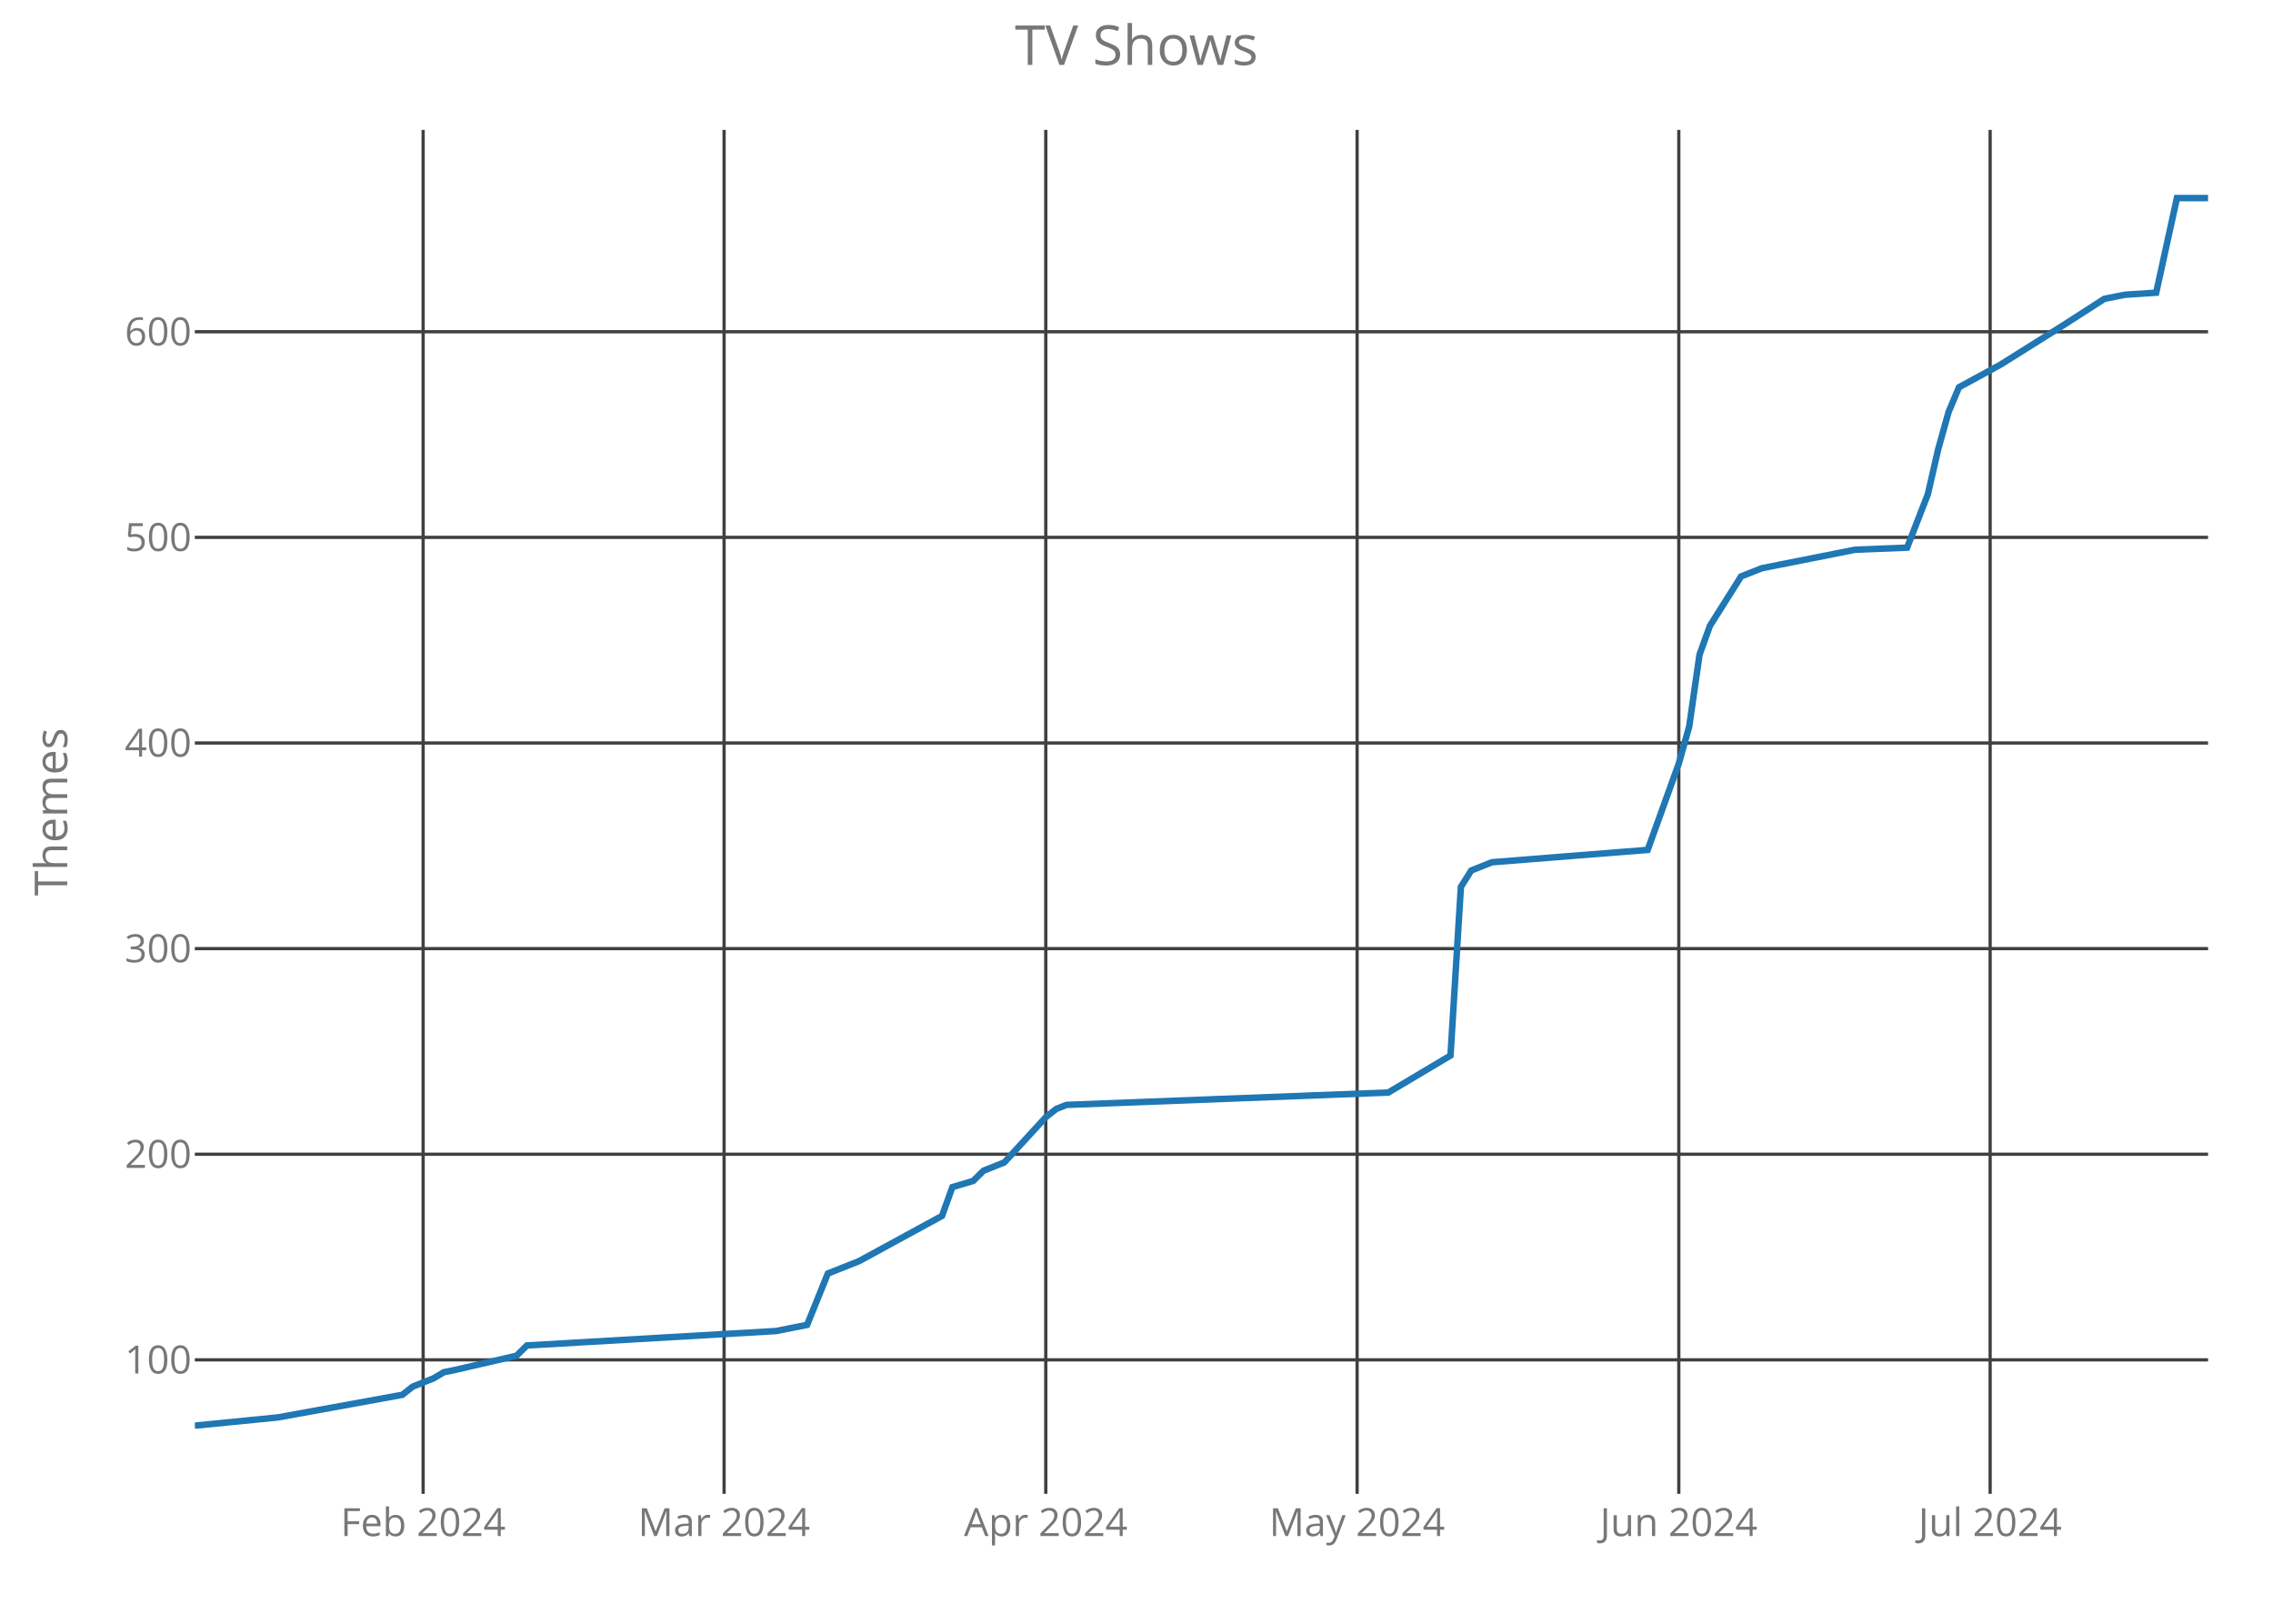
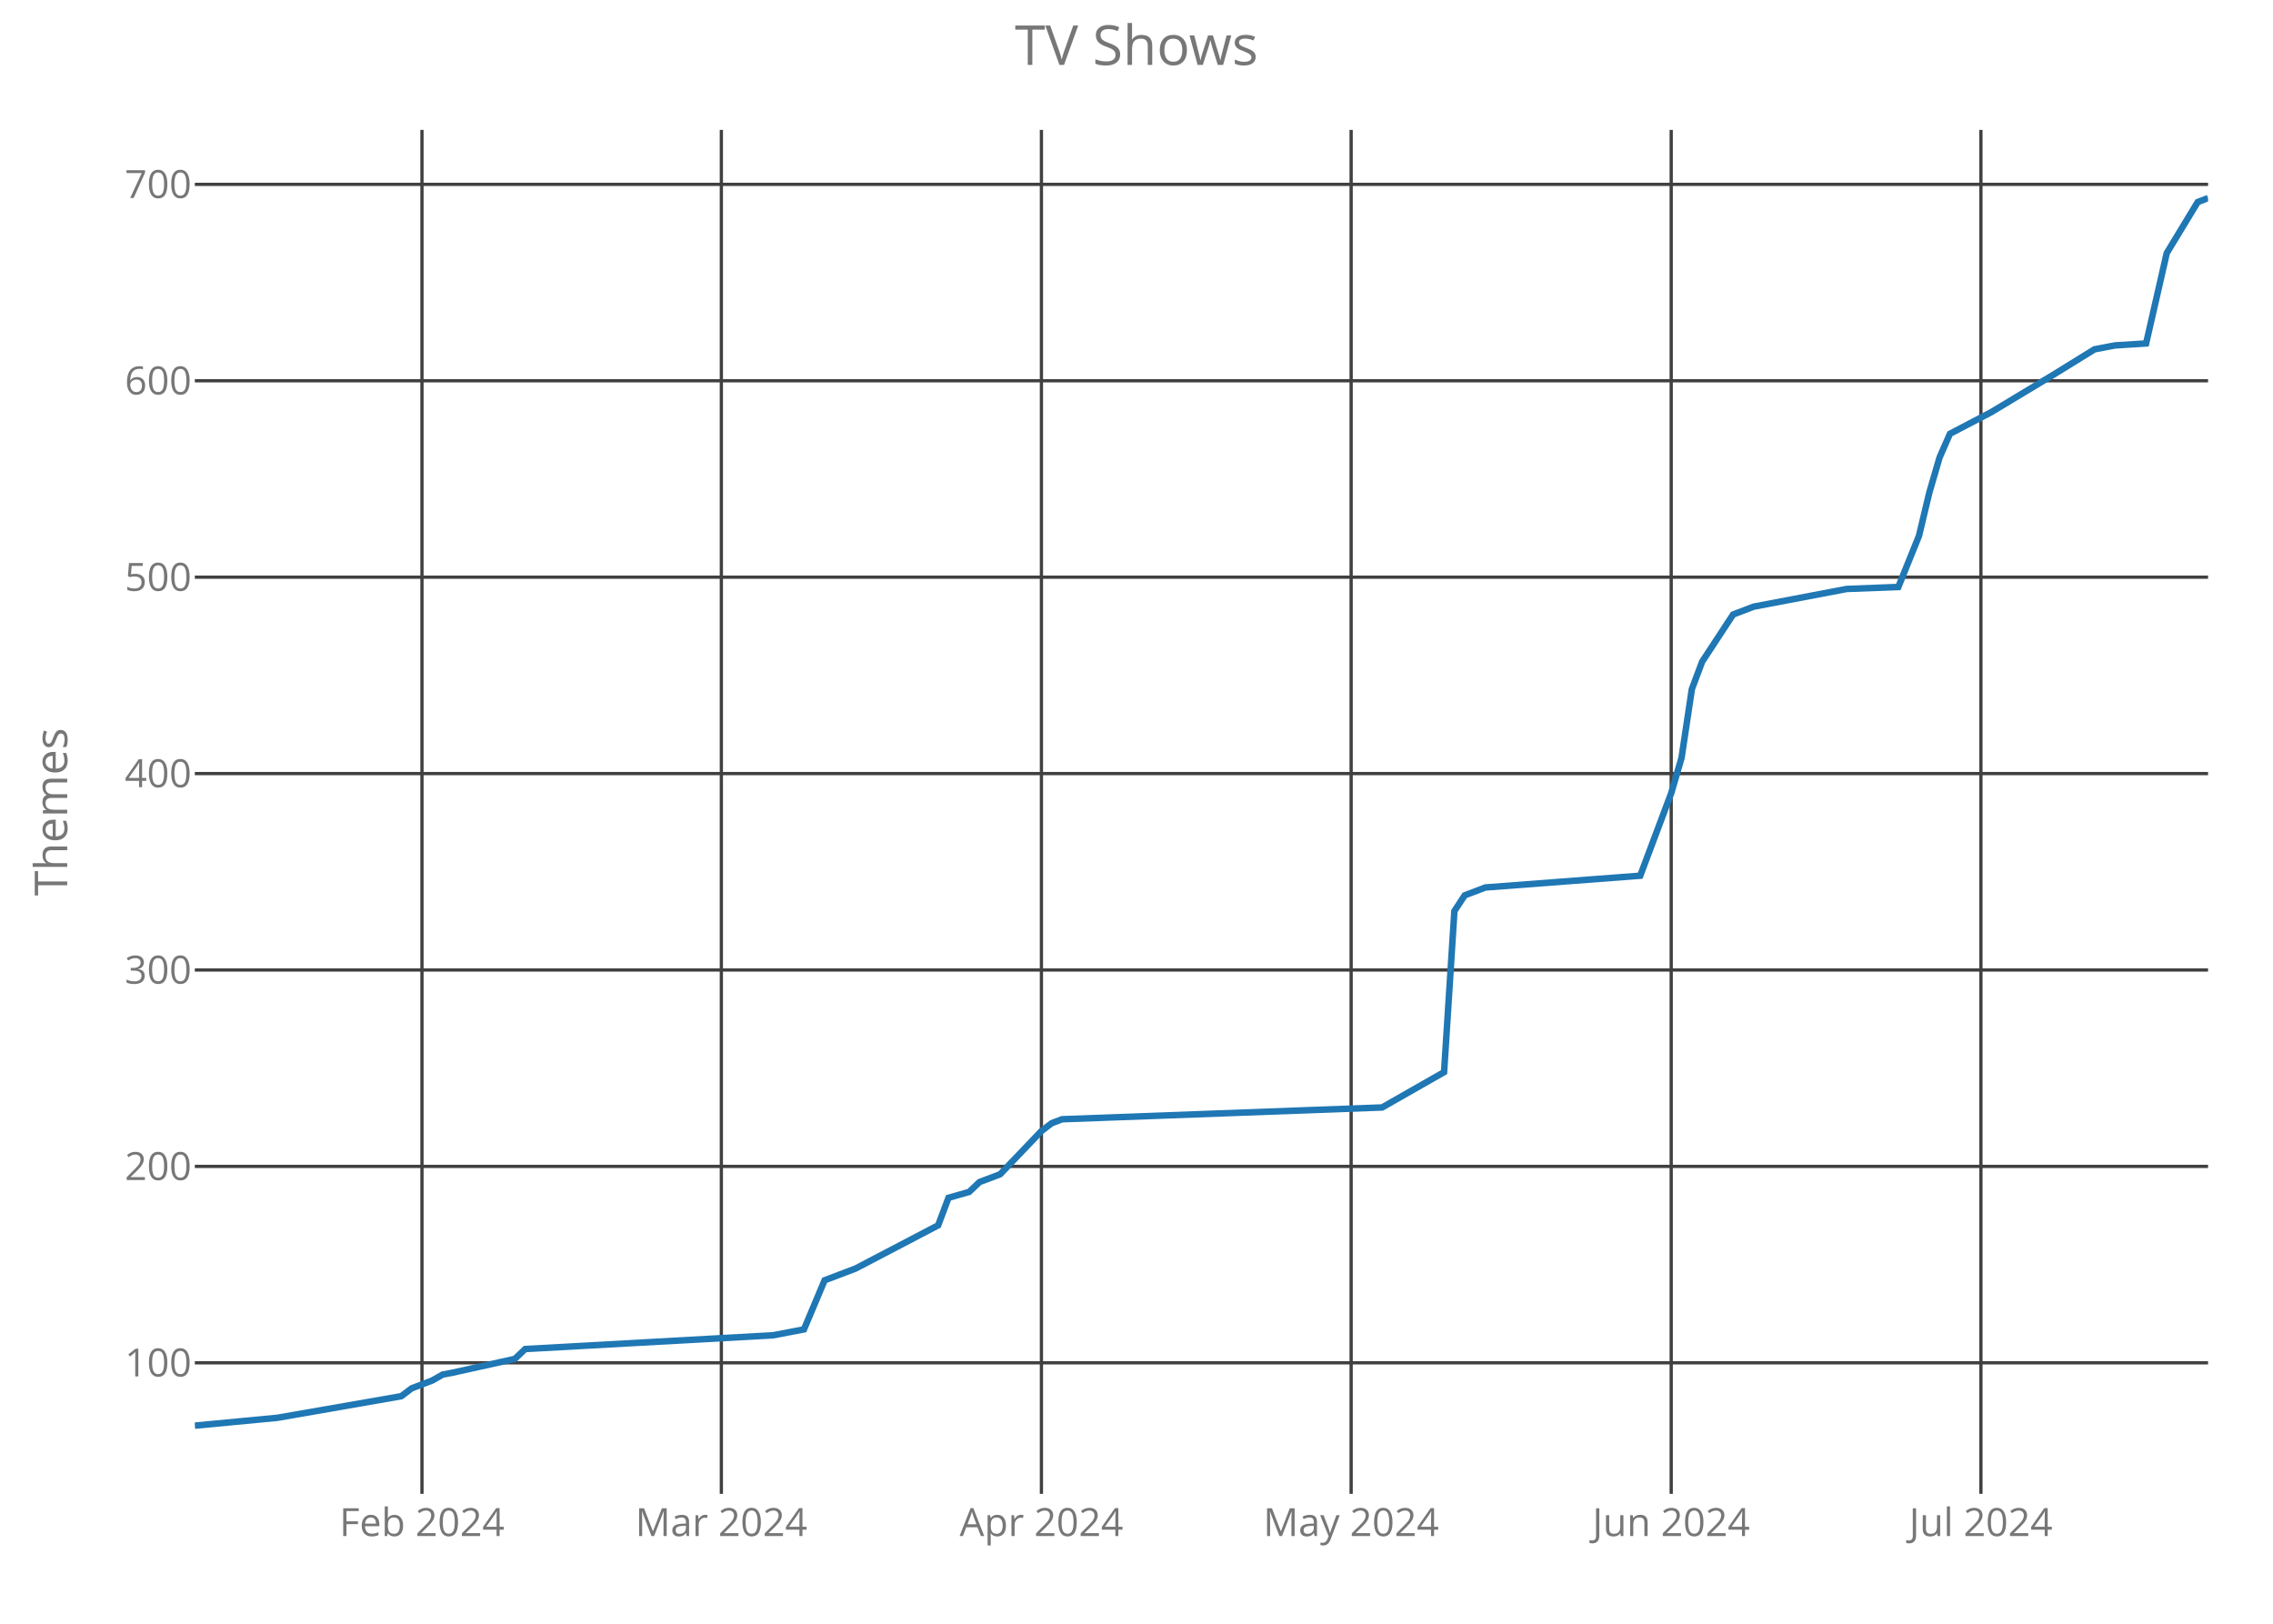
<svg xmlns="http://www.w3.org/2000/svg" class="main-svg" width="700" height="500" style="" viewBox="0 0 700 500">
  <rect x="0" y="0" width="700" height="500" style="fill: rgb(0, 0, 0); fill-opacity: 0;" />
-   <defs id="defs-d251ae">
+   <defs id="defs-9ef359">
    <g class="clips">
-       <clipPath id="clipd251aexyplot" class="plotclip">
+       <clipPath id="clip9ef359xyplot" class="plotclip">
        <rect width="620" height="420" />
      </clipPath>
-       <clipPath class="axesclip" id="clipd251aex">
+       <clipPath class="axesclip" id="clip9ef359x">
        <rect x="60" y="0" width="620" height="500" />
      </clipPath>
-       <clipPath class="axesclip" id="clipd251aey">
+       <clipPath class="axesclip" id="clip9ef359y">
        <rect x="0" y="40" width="700" height="420" />
      </clipPath>
-       <clipPath class="axesclip" id="clipd251aexy">
+       <clipPath class="axesclip" id="clip9ef359xy">
        <rect x="60" y="40" width="620" height="420" />
      </clipPath>
    </g>
    <g class="gradients" />
  </defs>
  <g class="bglayer">
    <rect class="bg" x="60" y="40" width="620" height="420" style="fill: rgb(0, 0, 0); fill-opacity: 0; stroke-width: 0;" />
  </g>
  <g class="layer-below">
    <g class="imagelayer" />
    <g class="shapelayer" />
  </g>
  <g class="cartesianlayer">
    <g class="subplot xy">
      <g class="layer-subplot">
        <g class="shapelayer" />
        <g class="imagelayer" />
      </g>
      <g class="gridlayer">
        <g class="x">
-           <path class="xgrid crisp" transform="translate(130.31,0)" d="M0,40v420" style="stroke: rgb(64, 64, 64); stroke-opacity: 1; stroke-width: 1px;" />
-           <path class="xgrid crisp" transform="translate(222.99,0)" d="M0,40v420" style="stroke: rgb(64, 64, 64); stroke-opacity: 1; stroke-width: 1px;" />
-           <path class="xgrid crisp" transform="translate(322.06,0)" d="M0,40v420" style="stroke: rgb(64, 64, 64); stroke-opacity: 1; stroke-width: 1px;" />
-           <path class="xgrid crisp" transform="translate(417.94,0)" d="M0,40v420" style="stroke: rgb(64, 64, 64); stroke-opacity: 1; stroke-width: 1px;" />
-           <path class="xgrid crisp" transform="translate(517.01,0)" d="M0,40v420" style="stroke: rgb(64, 64, 64); stroke-opacity: 1; stroke-width: 1px;" />
-           <path class="xgrid crisp" transform="translate(612.89,0)" d="M0,40v420" style="stroke: rgb(64, 64, 64); stroke-opacity: 1; stroke-width: 1px;" />
+           <path class="xgrid crisp" transform="translate(129.95,0)" d="M0,40v420" style="stroke: rgb(64, 64, 64); stroke-opacity: 1; stroke-width: 1px;" />
+           <path class="xgrid crisp" transform="translate(222.15,0)" d="M0,40v420" style="stroke: rgb(64, 64, 64); stroke-opacity: 1; stroke-width: 1px;" />
+           <path class="xgrid crisp" transform="translate(320.72,0)" d="M0,40v420" style="stroke: rgb(64, 64, 64); stroke-opacity: 1; stroke-width: 1px;" />
+           <path class="xgrid crisp" transform="translate(416.1,0)" d="M0,40v420" style="stroke: rgb(64, 64, 64); stroke-opacity: 1; stroke-width: 1px;" />
+           <path class="xgrid crisp" transform="translate(514.67,0)" d="M0,40v420" style="stroke: rgb(64, 64, 64); stroke-opacity: 1; stroke-width: 1px;" />
+           <path class="xgrid crisp" transform="translate(610.05,0)" d="M0,40v420" style="stroke: rgb(64, 64, 64); stroke-opacity: 1; stroke-width: 1px;" />
        </g>
        <g class="y">
-           <path class="ygrid crisp" transform="translate(0,418.74)" d="M60,0h620" style="stroke: rgb(64, 64, 64); stroke-opacity: 1; stroke-width: 1px;" />
-           <path class="ygrid crisp" transform="translate(0,355.42)" d="M60,0h620" style="stroke: rgb(64, 64, 64); stroke-opacity: 1; stroke-width: 1px;" />
-           <path class="ygrid crisp" transform="translate(0,292.11)" d="M60,0h620" style="stroke: rgb(64, 64, 64); stroke-opacity: 1; stroke-width: 1px;" />
-           <path class="ygrid crisp" transform="translate(0,228.79)" d="M60,0h620" style="stroke: rgb(64, 64, 64); stroke-opacity: 1; stroke-width: 1px;" />
-           <path class="ygrid crisp" transform="translate(0,165.47)" d="M60,0h620" style="stroke: rgb(64, 64, 64); stroke-opacity: 1; stroke-width: 1px;" />
-           <path class="ygrid crisp" transform="translate(0,102.16)" d="M60,0h620" style="stroke: rgb(64, 64, 64); stroke-opacity: 1; stroke-width: 1px;" />
+           <path class="ygrid crisp" transform="translate(0,419.65)" d="M60,0h620" style="stroke: rgb(64, 64, 64); stroke-opacity: 1; stroke-width: 1px;" />
+           <path class="ygrid crisp" transform="translate(0,359.17)" d="M60,0h620" style="stroke: rgb(64, 64, 64); stroke-opacity: 1; stroke-width: 1px;" />
+           <path class="ygrid crisp" transform="translate(0,298.69)" d="M60,0h620" style="stroke: rgb(64, 64, 64); stroke-opacity: 1; stroke-width: 1px;" />
+           <path class="ygrid crisp" transform="translate(0,238.21)" d="M60,0h620" style="stroke: rgb(64, 64, 64); stroke-opacity: 1; stroke-width: 1px;" />
+           <path class="ygrid crisp" transform="translate(0,177.73)" d="M60,0h620" style="stroke: rgb(64, 64, 64); stroke-opacity: 1; stroke-width: 1px;" />
+           <path class="ygrid crisp" transform="translate(0,117.25)" d="M60,0h620" style="stroke: rgb(64, 64, 64); stroke-opacity: 1; stroke-width: 1px;" />
+           <path class="ygrid crisp" transform="translate(0,56.77)" d="M60,0h620" style="stroke: rgb(64, 64, 64); stroke-opacity: 1; stroke-width: 1px;" />
        </g>
      </g>
      <g class="zerolinelayer" />
      <path class="xlines-below crisp" d="M0,0" style="fill: none;" />
      <path class="ylines-below crisp" d="M0,0" style="fill: none;" />
      <g class="overlines-below" />
      <g class="xaxislayer-below">
        <g class="xtick">
-           <text text-anchor="middle" x="0" y="473" transform="translate(130.31,0)" style="font-family: 'Open Sans'; font-size: 12px; fill: rgb(119, 119, 119); fill-opacity: 1; white-space: pre;">Feb 2024</text>
+           <text text-anchor="middle" x="0" y="473" transform="translate(129.95,0)" style="font-family: 'Open Sans'; font-size: 12px; fill: rgb(119, 119, 119); fill-opacity: 1; white-space: pre;">Feb 2024</text>
        </g>
        <g class="xtick">
-           <text text-anchor="middle" x="0" y="473" transform="translate(222.99,0)" style="font-family: 'Open Sans'; font-size: 12px; fill: rgb(119, 119, 119); fill-opacity: 1; white-space: pre;">Mar 2024</text>
+           <text text-anchor="middle" x="0" y="473" transform="translate(222.15,0)" style="font-family: 'Open Sans'; font-size: 12px; fill: rgb(119, 119, 119); fill-opacity: 1; white-space: pre;">Mar 2024</text>
        </g>
        <g class="xtick">
-           <text text-anchor="middle" x="0" y="473" transform="translate(322.06,0)" style="font-family: 'Open Sans'; font-size: 12px; fill: rgb(119, 119, 119); fill-opacity: 1; white-space: pre;">Apr 2024</text>
+           <text text-anchor="middle" x="0" y="473" transform="translate(320.72,0)" style="font-family: 'Open Sans'; font-size: 12px; fill: rgb(119, 119, 119); fill-opacity: 1; white-space: pre;">Apr 2024</text>
        </g>
        <g class="xtick">
-           <text text-anchor="middle" x="0" y="473" transform="translate(417.94,0)" style="font-family: 'Open Sans'; font-size: 12px; fill: rgb(119, 119, 119); fill-opacity: 1; white-space: pre;">May 2024</text>
+           <text text-anchor="middle" x="0" y="473" transform="translate(416.1,0)" style="font-family: 'Open Sans'; font-size: 12px; fill: rgb(119, 119, 119); fill-opacity: 1; white-space: pre;">May 2024</text>
        </g>
        <g class="xtick">
-           <text text-anchor="middle" x="0" y="473" transform="translate(517.01,0)" style="font-family: 'Open Sans'; font-size: 12px; fill: rgb(119, 119, 119); fill-opacity: 1; white-space: pre;">Jun 2024</text>
+           <text text-anchor="middle" x="0" y="473" transform="translate(514.67,0)" style="font-family: 'Open Sans'; font-size: 12px; fill: rgb(119, 119, 119); fill-opacity: 1; white-space: pre;">Jun 2024</text>
        </g>
        <g class="xtick">
-           <text text-anchor="middle" x="0" y="473" transform="translate(612.89,0)" style="font-family: 'Open Sans'; font-size: 12px; fill: rgb(119, 119, 119); fill-opacity: 1; white-space: pre;">Jul 2024</text>
+           <text text-anchor="middle" x="0" y="473" transform="translate(610.05,0)" style="font-family: 'Open Sans'; font-size: 12px; fill: rgb(119, 119, 119); fill-opacity: 1; white-space: pre;">Jul 2024</text>
        </g>
      </g>
      <g class="yaxislayer-below">
        <g class="ytick">
-           <text text-anchor="end" x="59" y="4.2" transform="translate(0,418.74)" style="font-family: 'Open Sans'; font-size: 12px; fill: rgb(119, 119, 119); fill-opacity: 1; white-space: pre;">100</text>
+           <text text-anchor="end" x="59" y="4.2" transform="translate(0,419.65)" style="font-family: 'Open Sans'; font-size: 12px; fill: rgb(119, 119, 119); fill-opacity: 1; white-space: pre;">100</text>
        </g>
        <g class="ytick">
-           <text text-anchor="end" x="59" y="4.2" transform="translate(0,355.42)" style="font-family: 'Open Sans'; font-size: 12px; fill: rgb(119, 119, 119); fill-opacity: 1; white-space: pre;">200</text>
+           <text text-anchor="end" x="59" y="4.2" transform="translate(0,359.17)" style="font-family: 'Open Sans'; font-size: 12px; fill: rgb(119, 119, 119); fill-opacity: 1; white-space: pre;">200</text>
        </g>
        <g class="ytick">
-           <text text-anchor="end" x="59" y="4.2" transform="translate(0,292.11)" style="font-family: 'Open Sans'; font-size: 12px; fill: rgb(119, 119, 119); fill-opacity: 1; white-space: pre;">300</text>
+           <text text-anchor="end" x="59" y="4.2" transform="translate(0,298.69)" style="font-family: 'Open Sans'; font-size: 12px; fill: rgb(119, 119, 119); fill-opacity: 1; white-space: pre;">300</text>
        </g>
        <g class="ytick">
-           <text text-anchor="end" x="59" y="4.2" transform="translate(0,228.79)" style="font-family: 'Open Sans'; font-size: 12px; fill: rgb(119, 119, 119); fill-opacity: 1; white-space: pre;">400</text>
+           <text text-anchor="end" x="59" y="4.2" transform="translate(0,238.21)" style="font-family: 'Open Sans'; font-size: 12px; fill: rgb(119, 119, 119); fill-opacity: 1; white-space: pre;">400</text>
        </g>
        <g class="ytick">
-           <text text-anchor="end" x="59" y="4.2" transform="translate(0,165.47)" style="font-family: 'Open Sans'; font-size: 12px; fill: rgb(119, 119, 119); fill-opacity: 1; white-space: pre;">500</text>
+           <text text-anchor="end" x="59" y="4.2" transform="translate(0,177.73)" style="font-family: 'Open Sans'; font-size: 12px; fill: rgb(119, 119, 119); fill-opacity: 1; white-space: pre;">500</text>
        </g>
        <g class="ytick">
-           <text text-anchor="end" x="59" y="4.2" transform="translate(0,102.16)" style="font-family: 'Open Sans'; font-size: 12px; fill: rgb(119, 119, 119); fill-opacity: 1; white-space: pre;">600</text>
+           <text text-anchor="end" x="59" y="4.2" transform="translate(0,117.25)" style="font-family: 'Open Sans'; font-size: 12px; fill: rgb(119, 119, 119); fill-opacity: 1; white-space: pre;">600</text>
+         </g>
+         <g class="ytick">
+           <text text-anchor="end" x="59" y="4.2" transform="translate(0,56.77)" style="font-family: 'Open Sans'; font-size: 12px; fill: rgb(119, 119, 119); fill-opacity: 1; white-space: pre;">700</text>
        </g>
      </g>
      <g class="overaxes-below" />
-       <g class="plot" transform="translate(60,40)" clip-path="url('#clipd251aexyplot')">
+       <g class="plot" transform="translate(60,40)" clip-path="url('#clip9ef359xyplot')">
        <g class="scatterlayer mlayer">
-           <g class="trace scatter trace41be42" style="stroke-miterlimit: 2; opacity: 1;">
+           <g class="trace scatter tracea018c5" style="stroke-miterlimit: 2; opacity: 1;">
            <g class="fills" />
            <g class="errorbars" />
            <g class="lines">
-               <path class="js-line" d="M0,399L25.57,396.47L63.92,389.5L67.11,386.97L73.51,384.44L76.7,382.54L79.9,381.9L99.07,377.47L102.27,374.31L178.97,369.87L188.56,367.97L194.95,352.15L204.54,348.35L230.1,334.42L233.3,325.55L239.69,323.65L242.89,320.49L249.28,317.95L262.06,304.03L265.26,301.49L268.45,300.23L367.53,296.43L386.7,285.03L389.9,233.11L393.09,228.05L399.48,225.51L447.42,221.71L457.01,195.12L460.21,183.72L463.4,161.56L466.6,152.7L476.19,137.5L482.58,134.97L511.34,129.27L527.32,128.64L533.71,112.18L536.91,98.25L540.1,86.85L543.3,79.25L556.08,72.29L575.26,60.26L588.04,52.03L591.24,51.39L594.43,50.76L604.02,50.13L610.41,21L620,21" style="vector-effect: non-scaling-stroke; fill: none; stroke: rgb(31, 119, 180); stroke-opacity: 1; stroke-width: 2px; opacity: 1;" />
+               <path class="js-line" d="M0,399L25.44,396.58L63.59,389.93L66.77,387.51L73.13,385.09L76.31,383.28L79.49,382.67L98.56,378.44L101.74,375.41L178.05,371.18L187.59,369.36L193.95,354.24L203.49,350.62L228.92,337.31L232.1,328.84L238.46,327.03L241.64,324L248,321.59L260.72,308.28L263.9,305.86L267.08,304.65L365.64,301.02L384.72,290.14L387.9,240.54L391.08,235.7L397.44,233.28L445.13,229.66L454.67,204.25L457.85,193.37L461.03,172.2L464.21,163.73L473.74,149.22L480.1,146.8L508.72,141.36L524.62,140.75L530.97,125.03L534.15,111.72L537.33,100.83L540.51,93.58L553.23,86.92L572.31,75.43L585.03,67.57L588.21,66.96L591.38,66.36L600.92,65.76L607.28,37.93L616.82,22.21L620,21" style="vector-effect: non-scaling-stroke; fill: none; stroke: rgb(31, 119, 180); stroke-opacity: 1; stroke-width: 2px; opacity: 1;" />
            </g>
            <g class="points" />
            <g class="text" />
          </g>
        </g>
      </g>
      <g class="overplot" />
      <path class="xlines-above" />
      <path class="ylines-above" />
      <g class="overlines-above" />
      <g class="xaxislayer-above" />
      <g class="yaxislayer-above" />
      <g class="overaxes-above" />
    </g>
  </g>
  <g class="polarlayer" />
  <g class="ternarylayer" />
  <g class="geolayer" />
  <g class="funnelarealayer" />
  <g class="pielayer" />
  <g class="treemaplayer" />
  <g class="sunburstlayer" />
  <g class="glimages" />
-   <defs id="topdefs-d251ae">
+   <defs id="topdefs-9ef359">
    <g class="clips" />
  </defs>
  <g class="layer-above">
    <g class="imagelayer" />
    <g class="shapelayer" />
  </g>
  <g class="infolayer">
    <g class="g-gtitle">
      <text class="gtitle" x="350" y="20" text-anchor="middle" dy="0em" style="font-family: 'Open Sans'; font-size: 17px; fill: rgb(119, 119, 119); opacity: 1; font-weight: normal; white-space: pre;">TV Shows</text>
    </g>
    <g class="g-xtitle" />
    <g class="g-ytitle">
      <text class="ytitle" transform="rotate(-90,20.7,250)" x="20.7" y="250" text-anchor="middle" style="font-family: 'Open Sans'; font-size: 14px; fill: rgb(119, 119, 119); opacity: 1; font-weight: normal; white-space: pre;">Themes</text>
    </g>
  </g>
</svg>
